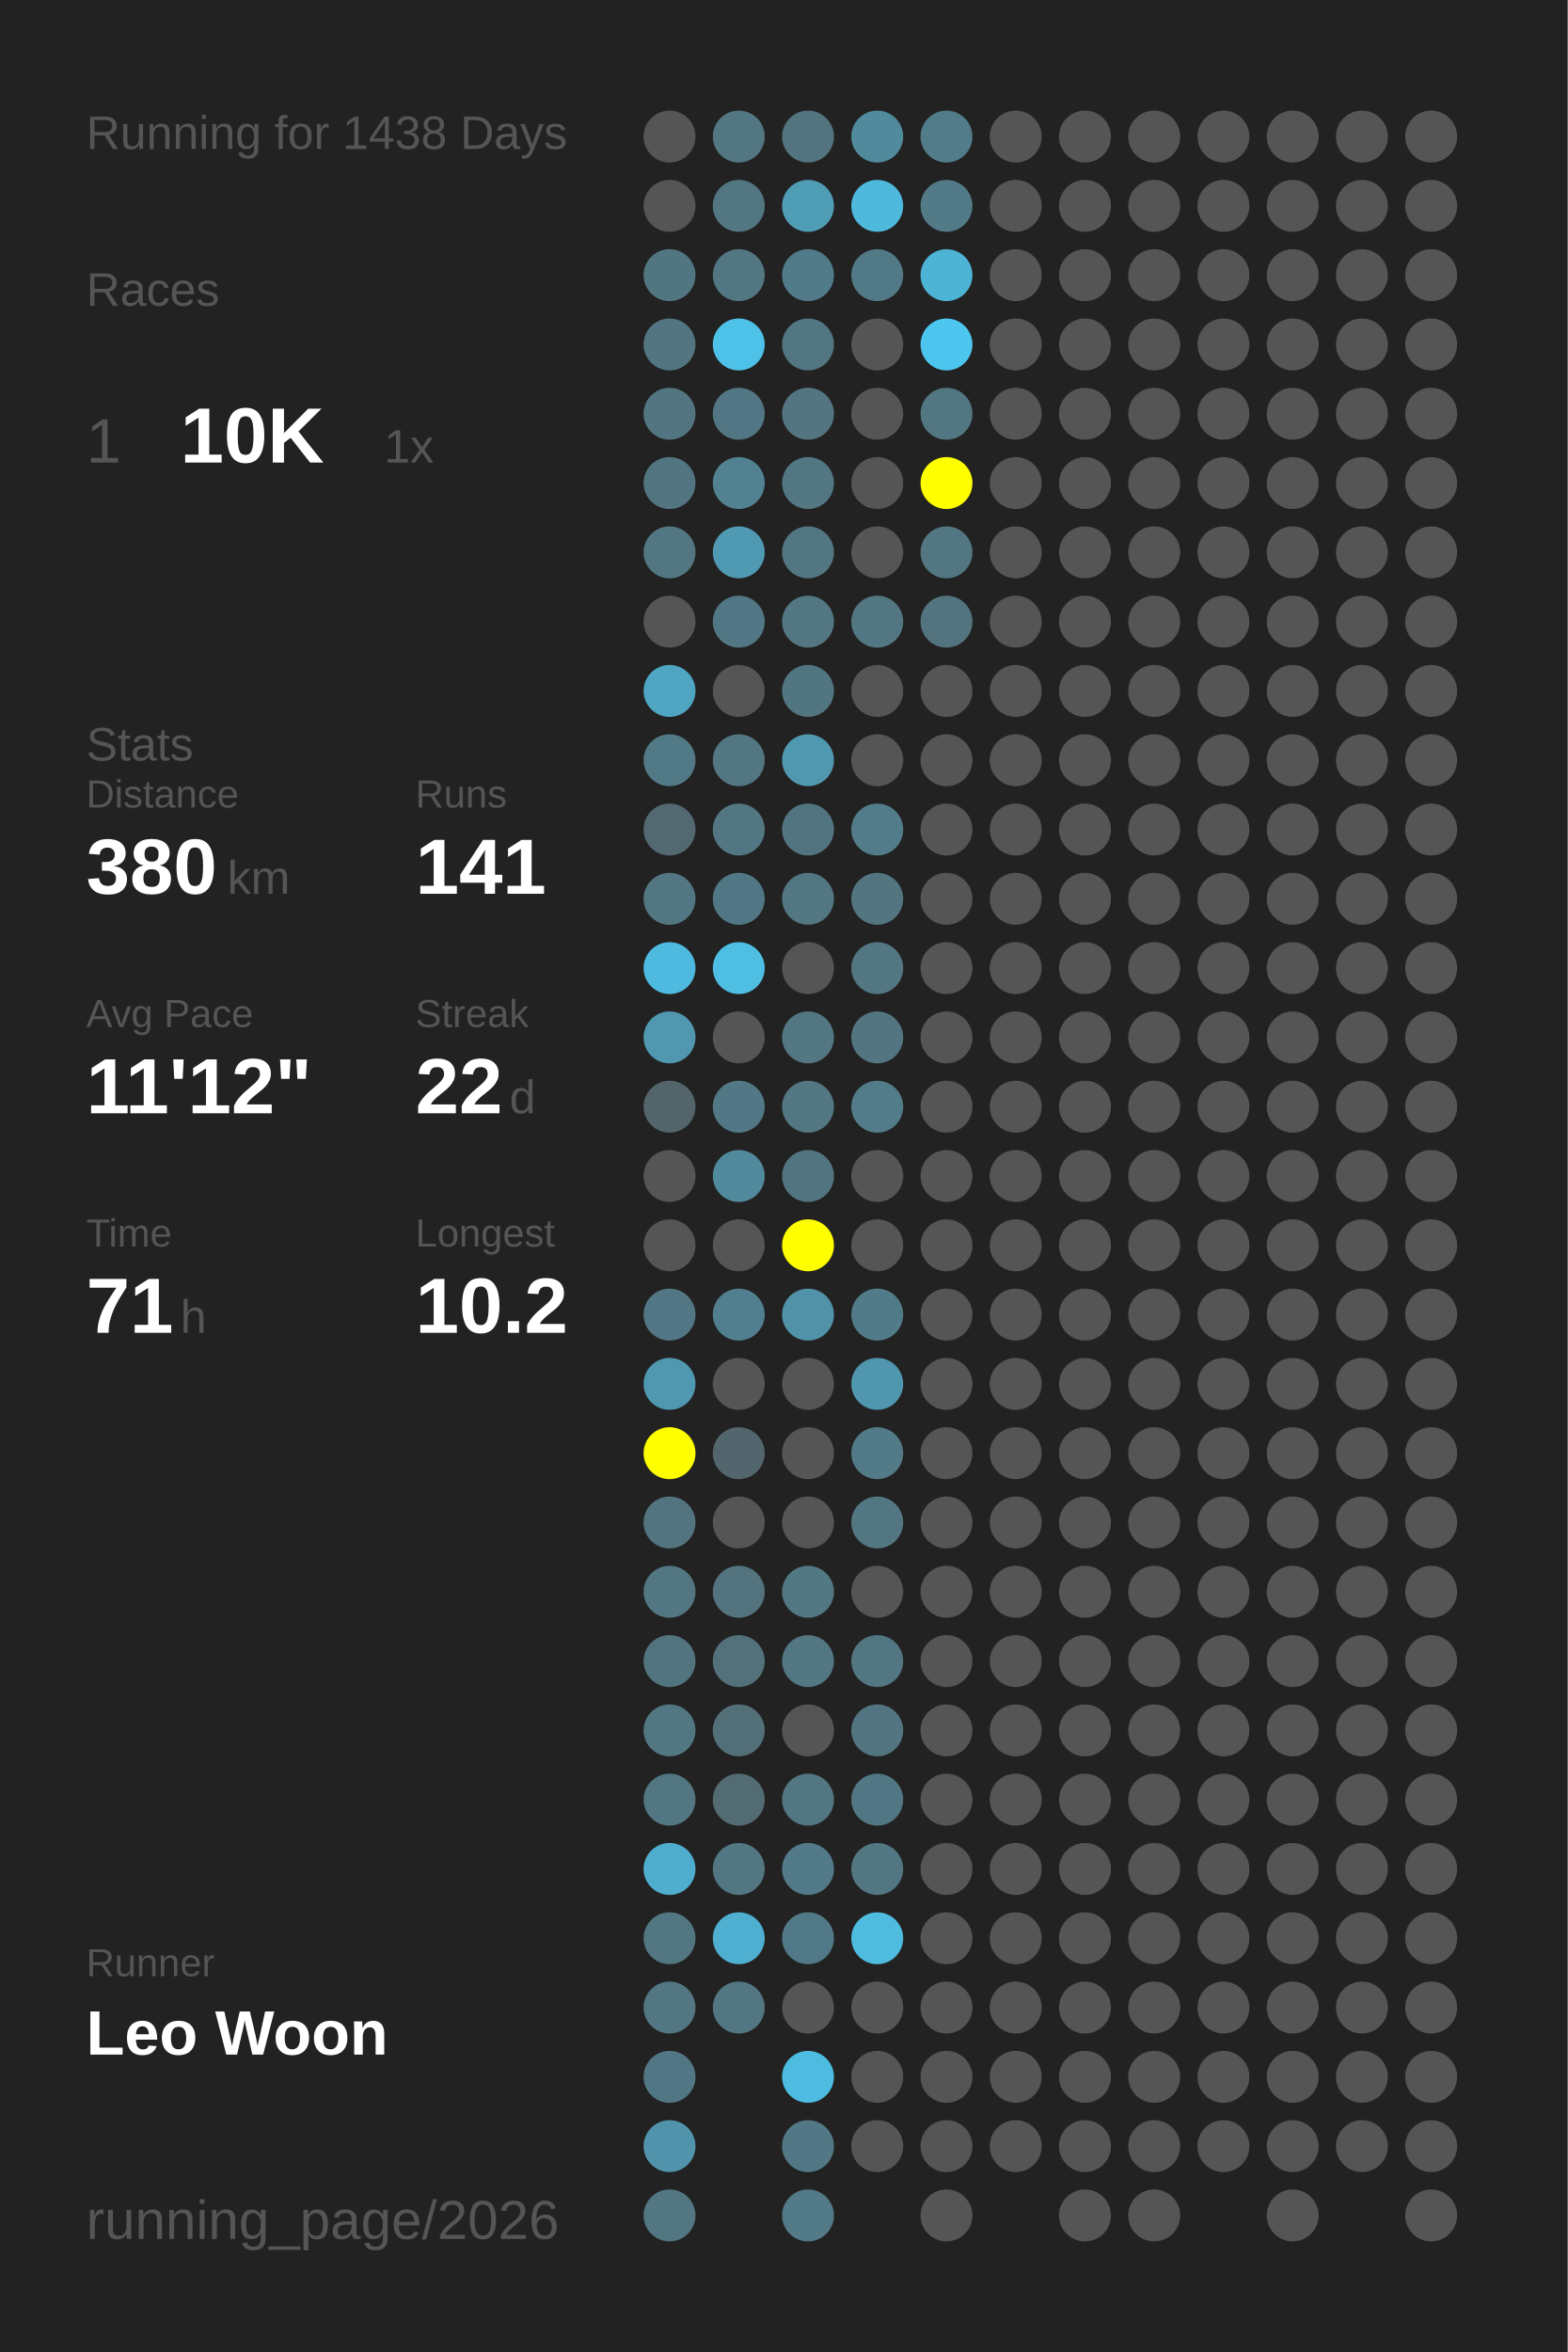
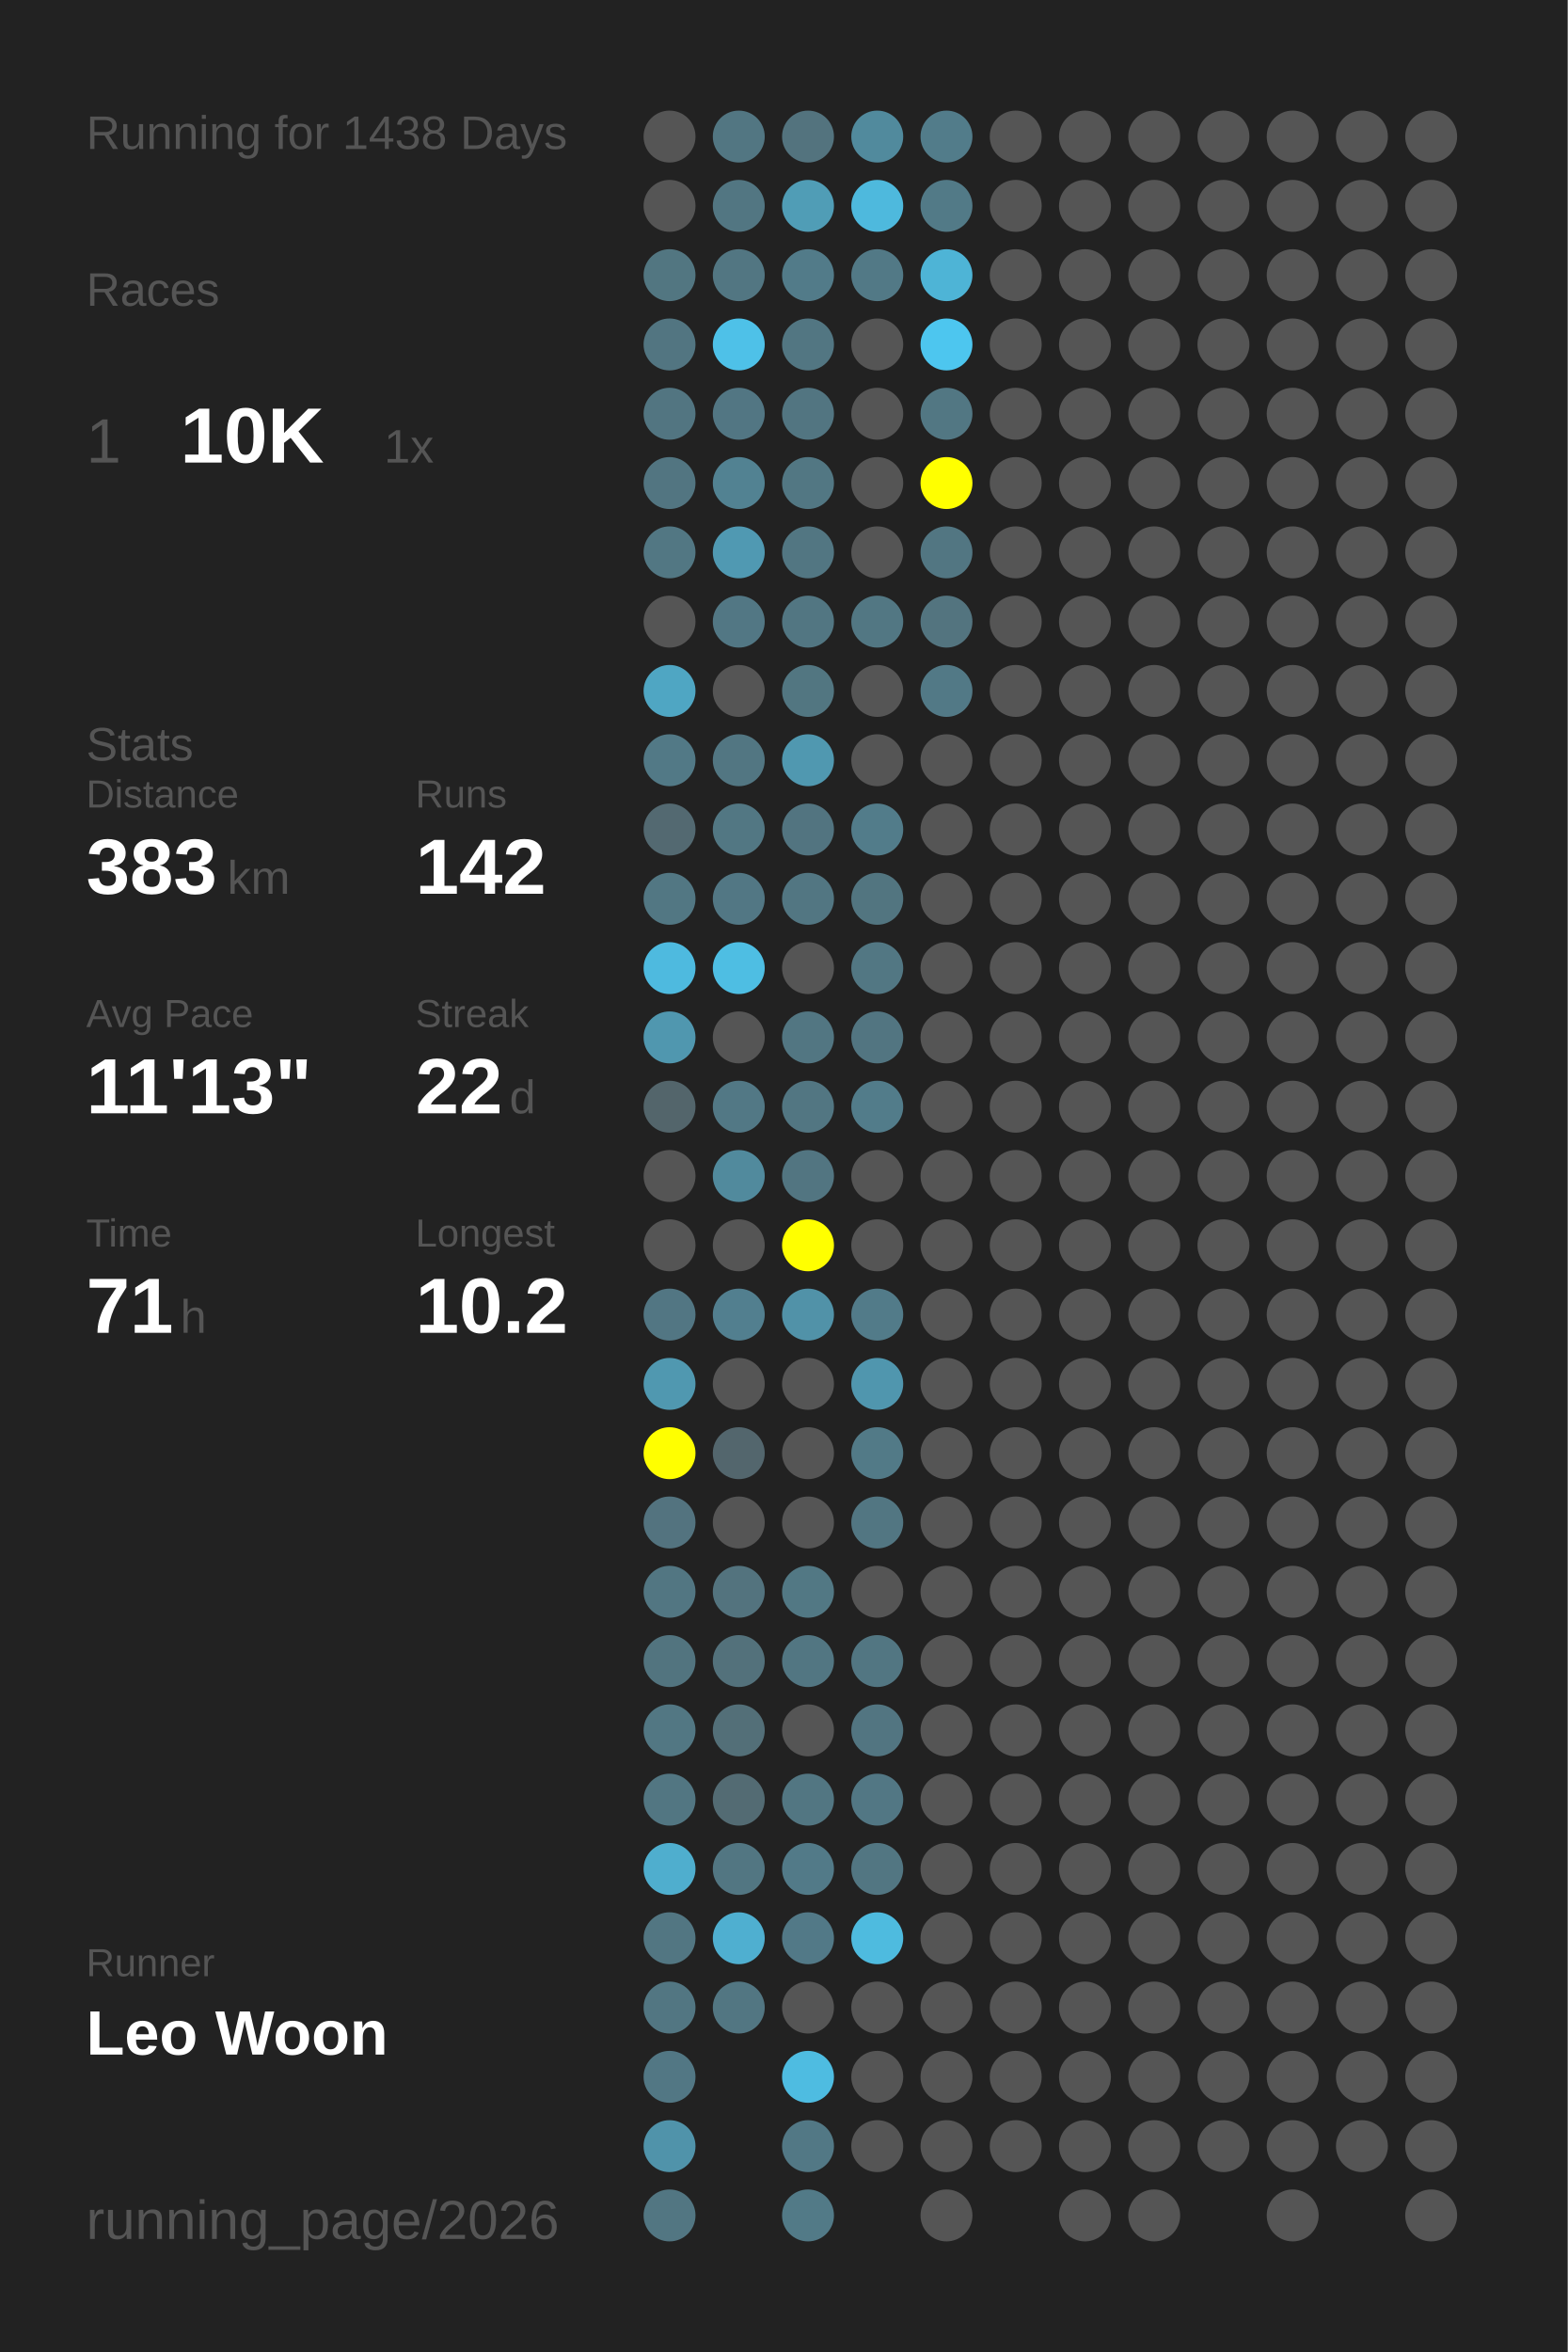
<svg xmlns="http://www.w3.org/2000/svg" baseProfile="full" height="300mm" version="1.1" viewBox="0,0,200,300" width="200mm">
  <defs />
  <rect fill="#222222" height="300" width="200" x="0" y="0" />
  <text fill="#555555" style="font-size:6px; font-family:Arial;" x="11" y="19">Running for 1438 Days</text>
  <text fill="#555555" style="font-size:6px; font-family:Arial;" x="11" y="39">Races</text>
  <text fill="#555555" style="font-size:8px; font-family:Arial;" x="11" y="59">1</text>
  <text fill="#FFFFFF" style="font-size:10px; font-family:Arial; font-weight:bold;" x="23" y="59">10K</text>
  <text fill="#555555" style="font-size:6px; font-family:Arial;" x="49" y="59">1x</text>
  <text fill="#555555" style="font-size:6px; font-family:Arial;" x="11" y="97">Stats</text>
  <text fill="#555555" style="font-size:5px; font-family:Arial;" x="11" y="103">Distance</text>
-   <text fill="#FFFFFF" style="font-size:10px; font-family:Arial; font-weight:bold;" x="11" y="114">380</text>
+   <text fill="#FFFFFF" style="font-size:10px; font-family:Arial; font-weight:bold;" x="11" y="114">383</text>
  <text fill="#555555" style="font-size:6px; font-family:Arial;" x="29" y="114">km</text>
  <text fill="#555555" style="font-size:5px; font-family:Arial;" x="53" y="103">Runs</text>
-   <text fill="#FFFFFF" style="font-size:10px; font-family:Arial; font-weight:bold;" x="53" y="114">141</text>
+   <text fill="#FFFFFF" style="font-size:10px; font-family:Arial; font-weight:bold;" x="53" y="114">142</text>
  <text fill="#555555" style="font-size:5px; font-family:Arial;" x="11" y="131">Avg Pace</text>
-   <text fill="#FFFFFF" style="font-size:10px; font-family:Arial; font-weight:bold;" x="11" y="142">11'12"</text>
+   <text fill="#FFFFFF" style="font-size:10px; font-family:Arial; font-weight:bold;" x="11" y="142">11'13"</text>
  <text fill="#555555" style="font-size:5px; font-family:Arial;" x="53" y="131">Streak</text>
  <text fill="#FFFFFF" style="font-size:10px; font-family:Arial; font-weight:bold;" x="53" y="142">22</text>
  <text fill="#555555" style="font-size:6px; font-family:Arial;" x="65" y="142">d</text>
  <text fill="#555555" style="font-size:5px; font-family:Arial;" x="11" y="159">Time</text>
  <text fill="#FFFFFF" style="font-size:10px; font-family:Arial; font-weight:bold;" x="11" y="170">71</text>
  <text fill="#555555" style="font-size:6px; font-family:Arial;" x="23" y="170">h</text>
  <text fill="#555555" style="font-size:5px; font-family:Arial;" x="53" y="159">Longest</text>
  <text fill="#FFFFFF" style="font-size:10px; font-family:Arial; font-weight:bold;" x="53" y="170">10.2</text>
  <text fill="#555555" style="font-size:5px; font-family:Arial;" x="11" y="252.065">Runner</text>
  <text fill="#FFFFFF" style="font-size:8px; font-family:Arial; font-weight:bold;" x="11" y="262.065">Leo Woon</text>
  <text fill="#555555" style="font-size:7px; font-family:Arial;" x="11" y="285.581">running_page/2026</text>
  <circle cx="85.417" cy="17.419" fill="#555555" r="3.312" />
  <circle cx="85.417" cy="26.258" fill="#555555" r="3.312" />
  <circle cx="85.417" cy="35.097" fill="#527681" r="3.312" />
  <circle cx="85.417" cy="43.935" fill="#527581" r="3.312" />
  <circle cx="85.417" cy="52.774" fill="#527581" r="3.312" />
  <circle cx="85.417" cy="61.613" fill="#527581" r="3.312" />
  <circle cx="85.417" cy="70.452" fill="#527783" r="3.312" />
  <circle cx="85.417" cy="79.29" fill="#555555" r="3.312" />
  <circle cx="85.417" cy="88.129" fill="#4fa6c3" r="3.312" />
  <circle cx="85.417" cy="96.968" fill="#527986" r="3.312" />
  <circle cx="85.417" cy="105.806" fill="#536971" r="3.312" />
  <circle cx="85.417" cy="114.645" fill="#527783" r="3.312" />
  <circle cx="85.417" cy="123.484" fill="#4ebadf" r="3.312" />
  <circle cx="85.417" cy="132.323" fill="#5097af" r="3.312" />
  <circle cx="85.417" cy="141.161" fill="#53656b" r="3.312" />
  <circle cx="85.417" cy="150" fill="#555555" r="3.312" />
  <circle cx="85.417" cy="158.839" fill="#555555" r="3.312" />
  <circle cx="85.417" cy="167.677" fill="#527683" r="3.312" />
  <circle cx="85.417" cy="176.516" fill="#5098b0" r="3.312" />
  <circle cx="85.417" cy="185.355" fill="#FFFF00" r="3.312" />
  <circle cx="85.417" cy="194.194" fill="#53737f" r="3.312" />
  <circle cx="85.417" cy="203.032" fill="#527682" r="3.312" />
  <circle cx="85.417" cy="211.871" fill="#52747f" r="3.312" />
  <circle cx="85.417" cy="220.71" fill="#527783" r="3.312" />
  <circle cx="85.417" cy="229.548" fill="#527682" r="3.312" />
  <circle cx="85.417" cy="238.387" fill="#4faece" r="3.312" />
  <circle cx="85.417" cy="247.226" fill="#527682" r="3.312" />
  <circle cx="85.417" cy="256.065" fill="#527682" r="3.312" />
  <circle cx="85.417" cy="264.903" fill="#527784" r="3.312" />
  <circle cx="85.417" cy="273.742" fill="#5093aa" r="3.312" />
  <circle cx="85.417" cy="282.581" fill="#527682" r="3.312" />
  <circle cx="94.25" cy="17.419" fill="#527682" r="3.312" />
  <circle cx="94.25" cy="26.258" fill="#527682" r="3.312" />
  <circle cx="94.25" cy="35.097" fill="#527682" r="3.312" />
  <circle cx="94.25" cy="43.935" fill="#4ec1e8" r="3.312" />
  <circle cx="94.25" cy="52.774" fill="#527683" r="3.312" />
  <circle cx="94.25" cy="61.613" fill="#528292" r="3.312" />
  <circle cx="94.25" cy="70.452" fill="#5099b2" r="3.312" />
  <circle cx="94.25" cy="79.29" fill="#527784" r="3.312" />
  <circle cx="94.25" cy="88.129" fill="#555555" r="3.312" />
  <circle cx="94.25" cy="96.968" fill="#527682" r="3.312" />
  <circle cx="94.25" cy="105.806" fill="#527783" r="3.312" />
  <circle cx="94.25" cy="114.645" fill="#527784" r="3.312" />
  <circle cx="94.25" cy="123.484" fill="#4ebee3" r="3.312" />
  <circle cx="94.25" cy="132.323" fill="#555555" r="3.312" />
  <circle cx="94.25" cy="141.161" fill="#527885" r="3.312" />
  <circle cx="94.25" cy="150" fill="#518a9d" r="3.312" />
  <circle cx="94.25" cy="158.839" fill="#555555" r="3.312" />
  <circle cx="94.25" cy="167.677" fill="#527f8f" r="3.312" />
  <circle cx="94.25" cy="176.516" fill="#555555" r="3.312" />
  <circle cx="94.25" cy="185.355" fill="#53666d" r="3.312" />
  <circle cx="94.25" cy="194.194" fill="#555555" r="3.312" />
  <circle cx="94.25" cy="203.032" fill="#53737e" r="3.312" />
  <circle cx="94.25" cy="211.871" fill="#53717b" r="3.312" />
  <circle cx="94.25" cy="220.71" fill="#536f78" r="3.312" />
  <circle cx="94.25" cy="229.548" fill="#536b73" r="3.312" />
  <circle cx="94.25" cy="238.387" fill="#527682" r="3.312" />
  <circle cx="94.25" cy="247.226" fill="#4fafd0" r="3.312" />
  <circle cx="94.25" cy="256.065" fill="#527682" r="3.312" />
  <circle cx="103.083" cy="17.419" fill="#53737e" r="3.312" />
  <circle cx="103.083" cy="26.258" fill="#509db6" r="3.312" />
  <circle cx="103.083" cy="35.097" fill="#527b89" r="3.312" />
  <circle cx="103.083" cy="43.935" fill="#527682" r="3.312" />
  <circle cx="103.083" cy="52.774" fill="#527581" r="3.312" />
  <circle cx="103.083" cy="61.613" fill="#527783" r="3.312" />
  <circle cx="103.083" cy="70.452" fill="#527682" r="3.312" />
  <circle cx="103.083" cy="79.29" fill="#527682" r="3.312" />
  <circle cx="103.083" cy="88.129" fill="#527681" r="3.312" />
  <circle cx="103.083" cy="96.968" fill="#5098b0" r="3.312" />
  <circle cx="103.083" cy="105.806" fill="#527480" r="3.312" />
  <circle cx="103.083" cy="114.645" fill="#527682" r="3.312" />
  <circle cx="103.083" cy="123.484" fill="#555555" r="3.312" />
  <circle cx="103.083" cy="132.323" fill="#527682" r="3.312" />
  <circle cx="103.083" cy="141.161" fill="#527682" r="3.312" />
  <circle cx="103.083" cy="150" fill="#527581" r="3.312" />
  <circle cx="103.083" cy="158.839" fill="#FFFF00" r="3.312" />
  <circle cx="103.083" cy="167.677" fill="#5192a8" r="3.312" />
  <circle cx="103.083" cy="176.516" fill="#555555" r="3.312" />
  <circle cx="103.083" cy="185.355" fill="#555555" r="3.312" />
  <circle cx="103.083" cy="194.194" fill="#555555" r="3.312" />
  <circle cx="103.083" cy="203.032" fill="#527884" r="3.312" />
  <circle cx="103.083" cy="211.871" fill="#527682" r="3.312" />
  <circle cx="103.083" cy="220.71" fill="#555555" r="3.312" />
  <circle cx="103.083" cy="229.548" fill="#527682" r="3.312" />
  <circle cx="103.083" cy="238.387" fill="#527a88" r="3.312" />
  <circle cx="103.083" cy="247.226" fill="#527987" r="3.312" />
  <circle cx="103.083" cy="256.065" fill="#555555" r="3.312" />
  <circle cx="103.083" cy="264.903" fill="#4ebce1" r="3.312" />
  <circle cx="103.083" cy="273.742" fill="#527885" r="3.312" />
  <circle cx="103.083" cy="282.581" fill="#527a87" r="3.312" />
  <circle cx="111.917" cy="17.419" fill="#518a9d" r="3.312" />
  <circle cx="111.917" cy="26.258" fill="#4eb9dd" r="3.312" />
  <circle cx="111.917" cy="35.097" fill="#527986" r="3.312" />
  <circle cx="111.917" cy="43.935" fill="#555555" r="3.312" />
  <circle cx="111.917" cy="52.774" fill="#555555" r="3.312" />
  <circle cx="111.917" cy="61.613" fill="#555555" r="3.312" />
  <circle cx="111.917" cy="70.452" fill="#555555" r="3.312" />
  <circle cx="111.917" cy="79.29" fill="#527783" r="3.312" />
  <circle cx="111.917" cy="88.129" fill="#555555" r="3.312" />
  <circle cx="111.917" cy="96.968" fill="#555555" r="3.312" />
  <circle cx="111.917" cy="105.806" fill="#527c8a" r="3.312" />
  <circle cx="111.917" cy="114.645" fill="#527580" r="3.312" />
  <circle cx="111.917" cy="123.484" fill="#527783" r="3.312" />
  <circle cx="111.917" cy="132.323" fill="#527581" r="3.312" />
  <circle cx="111.917" cy="141.161" fill="#527c8a" r="3.312" />
  <circle cx="111.917" cy="150" fill="#555555" r="3.312" />
  <circle cx="111.917" cy="158.839" fill="#555555" r="3.312" />
  <circle cx="111.917" cy="167.677" fill="#527b89" r="3.312" />
  <circle cx="111.917" cy="176.516" fill="#5096ae" r="3.312" />
  <circle cx="111.917" cy="185.355" fill="#527a87" r="3.312" />
  <circle cx="111.917" cy="194.194" fill="#527682" r="3.312" />
  <circle cx="111.917" cy="203.032" fill="#555555" r="3.312" />
  <circle cx="111.917" cy="211.871" fill="#527682" r="3.312" />
  <circle cx="111.917" cy="220.71" fill="#527581" r="3.312" />
  <circle cx="111.917" cy="229.548" fill="#527784" r="3.312" />
  <circle cx="111.917" cy="238.387" fill="#527682" r="3.312" />
  <circle cx="111.917" cy="247.226" fill="#4ebbdf" r="3.312" />
  <circle cx="111.917" cy="256.065" fill="#555555" r="3.312" />
  <circle cx="111.917" cy="264.903" fill="#555555" r="3.312" />
  <circle cx="111.917" cy="273.742" fill="#555555" r="3.312" />
  <circle cx="120.75" cy="17.419" fill="#527c8a" r="3.312" />
  <circle cx="120.75" cy="26.258" fill="#527a87" r="3.312" />
  <circle cx="120.75" cy="35.097" fill="#4eb4d6" r="3.312" />
  <circle cx="120.75" cy="43.935" fill="#4dc6ef" r="3.312" />
  <circle cx="120.75" cy="52.774" fill="#527783" r="3.312" />
  <circle cx="120.75" cy="61.613" fill="#FFFF00" r="3.312" />
  <circle cx="120.75" cy="70.452" fill="#527682" r="3.312" />
  <circle cx="120.75" cy="79.29" fill="#53747f" r="3.312" />
-   <circle cx="120.75" cy="88.129" fill="#555555" r="3.312" />
+   <circle cx="120.75" cy="88.129" fill="#527986" r="3.312" />
  <circle cx="120.75" cy="96.968" fill="#555555" r="3.312" />
  <circle cx="120.75" cy="105.806" fill="#555555" r="3.312" />
  <circle cx="120.75" cy="114.645" fill="#555555" r="3.312" />
  <circle cx="120.75" cy="123.484" fill="#555555" r="3.312" />
  <circle cx="120.75" cy="132.323" fill="#555555" r="3.312" />
  <circle cx="120.75" cy="141.161" fill="#555555" r="3.312" />
  <circle cx="120.75" cy="150" fill="#555555" r="3.312" />
  <circle cx="120.75" cy="158.839" fill="#555555" r="3.312" />
  <circle cx="120.75" cy="167.677" fill="#555555" r="3.312" />
  <circle cx="120.75" cy="176.516" fill="#555555" r="3.312" />
  <circle cx="120.75" cy="185.355" fill="#555555" r="3.312" />
  <circle cx="120.75" cy="194.194" fill="#555555" r="3.312" />
  <circle cx="120.75" cy="203.032" fill="#555555" r="3.312" />
  <circle cx="120.75" cy="211.871" fill="#555555" r="3.312" />
  <circle cx="120.75" cy="220.71" fill="#555555" r="3.312" />
  <circle cx="120.75" cy="229.548" fill="#555555" r="3.312" />
  <circle cx="120.75" cy="238.387" fill="#555555" r="3.312" />
  <circle cx="120.75" cy="247.226" fill="#555555" r="3.312" />
  <circle cx="120.75" cy="256.065" fill="#555555" r="3.312" />
  <circle cx="120.75" cy="264.903" fill="#555555" r="3.312" />
  <circle cx="120.75" cy="273.742" fill="#555555" r="3.312" />
  <circle cx="120.75" cy="282.581" fill="#555555" r="3.312" />
  <circle cx="129.583" cy="17.419" fill="#555555" r="3.312" />
  <circle cx="129.583" cy="26.258" fill="#555555" r="3.312" />
  <circle cx="129.583" cy="35.097" fill="#555555" r="3.312" />
  <circle cx="129.583" cy="43.935" fill="#555555" r="3.312" />
  <circle cx="129.583" cy="52.774" fill="#555555" r="3.312" />
  <circle cx="129.583" cy="61.613" fill="#555555" r="3.312" />
  <circle cx="129.583" cy="70.452" fill="#555555" r="3.312" />
  <circle cx="129.583" cy="79.29" fill="#555555" r="3.312" />
  <circle cx="129.583" cy="88.129" fill="#555555" r="3.312" />
  <circle cx="129.583" cy="96.968" fill="#555555" r="3.312" />
  <circle cx="129.583" cy="105.806" fill="#555555" r="3.312" />
  <circle cx="129.583" cy="114.645" fill="#555555" r="3.312" />
  <circle cx="129.583" cy="123.484" fill="#555555" r="3.312" />
  <circle cx="129.583" cy="132.323" fill="#555555" r="3.312" />
  <circle cx="129.583" cy="141.161" fill="#555555" r="3.312" />
  <circle cx="129.583" cy="150" fill="#555555" r="3.312" />
  <circle cx="129.583" cy="158.839" fill="#555555" r="3.312" />
  <circle cx="129.583" cy="167.677" fill="#555555" r="3.312" />
  <circle cx="129.583" cy="176.516" fill="#555555" r="3.312" />
  <circle cx="129.583" cy="185.355" fill="#555555" r="3.312" />
  <circle cx="129.583" cy="194.194" fill="#555555" r="3.312" />
  <circle cx="129.583" cy="203.032" fill="#555555" r="3.312" />
  <circle cx="129.583" cy="211.871" fill="#555555" r="3.312" />
  <circle cx="129.583" cy="220.71" fill="#555555" r="3.312" />
  <circle cx="129.583" cy="229.548" fill="#555555" r="3.312" />
  <circle cx="129.583" cy="238.387" fill="#555555" r="3.312" />
  <circle cx="129.583" cy="247.226" fill="#555555" r="3.312" />
  <circle cx="129.583" cy="256.065" fill="#555555" r="3.312" />
  <circle cx="129.583" cy="264.903" fill="#555555" r="3.312" />
  <circle cx="129.583" cy="273.742" fill="#555555" r="3.312" />
  <circle cx="138.417" cy="17.419" fill="#555555" r="3.312" />
  <circle cx="138.417" cy="26.258" fill="#555555" r="3.312" />
  <circle cx="138.417" cy="35.097" fill="#555555" r="3.312" />
  <circle cx="138.417" cy="43.935" fill="#555555" r="3.312" />
  <circle cx="138.417" cy="52.774" fill="#555555" r="3.312" />
  <circle cx="138.417" cy="61.613" fill="#555555" r="3.312" />
  <circle cx="138.417" cy="70.452" fill="#555555" r="3.312" />
  <circle cx="138.417" cy="79.29" fill="#555555" r="3.312" />
  <circle cx="138.417" cy="88.129" fill="#555555" r="3.312" />
  <circle cx="138.417" cy="96.968" fill="#555555" r="3.312" />
  <circle cx="138.417" cy="105.806" fill="#555555" r="3.312" />
  <circle cx="138.417" cy="114.645" fill="#555555" r="3.312" />
  <circle cx="138.417" cy="123.484" fill="#555555" r="3.312" />
  <circle cx="138.417" cy="132.323" fill="#555555" r="3.312" />
  <circle cx="138.417" cy="141.161" fill="#555555" r="3.312" />
  <circle cx="138.417" cy="150" fill="#555555" r="3.312" />
  <circle cx="138.417" cy="158.839" fill="#555555" r="3.312" />
  <circle cx="138.417" cy="167.677" fill="#555555" r="3.312" />
  <circle cx="138.417" cy="176.516" fill="#555555" r="3.312" />
  <circle cx="138.417" cy="185.355" fill="#555555" r="3.312" />
  <circle cx="138.417" cy="194.194" fill="#555555" r="3.312" />
  <circle cx="138.417" cy="203.032" fill="#555555" r="3.312" />
  <circle cx="138.417" cy="211.871" fill="#555555" r="3.312" />
  <circle cx="138.417" cy="220.71" fill="#555555" r="3.312" />
  <circle cx="138.417" cy="229.548" fill="#555555" r="3.312" />
  <circle cx="138.417" cy="238.387" fill="#555555" r="3.312" />
  <circle cx="138.417" cy="247.226" fill="#555555" r="3.312" />
  <circle cx="138.417" cy="256.065" fill="#555555" r="3.312" />
  <circle cx="138.417" cy="264.903" fill="#555555" r="3.312" />
  <circle cx="138.417" cy="273.742" fill="#555555" r="3.312" />
  <circle cx="138.417" cy="282.581" fill="#555555" r="3.312" />
  <circle cx="147.25" cy="17.419" fill="#555555" r="3.312" />
  <circle cx="147.25" cy="26.258" fill="#555555" r="3.312" />
  <circle cx="147.25" cy="35.097" fill="#555555" r="3.312" />
  <circle cx="147.25" cy="43.935" fill="#555555" r="3.312" />
  <circle cx="147.25" cy="52.774" fill="#555555" r="3.312" />
  <circle cx="147.25" cy="61.613" fill="#555555" r="3.312" />
  <circle cx="147.25" cy="70.452" fill="#555555" r="3.312" />
  <circle cx="147.25" cy="79.29" fill="#555555" r="3.312" />
  <circle cx="147.25" cy="88.129" fill="#555555" r="3.312" />
  <circle cx="147.25" cy="96.968" fill="#555555" r="3.312" />
  <circle cx="147.25" cy="105.806" fill="#555555" r="3.312" />
  <circle cx="147.25" cy="114.645" fill="#555555" r="3.312" />
  <circle cx="147.25" cy="123.484" fill="#555555" r="3.312" />
  <circle cx="147.25" cy="132.323" fill="#555555" r="3.312" />
  <circle cx="147.25" cy="141.161" fill="#555555" r="3.312" />
  <circle cx="147.25" cy="150" fill="#555555" r="3.312" />
  <circle cx="147.25" cy="158.839" fill="#555555" r="3.312" />
  <circle cx="147.25" cy="167.677" fill="#555555" r="3.312" />
  <circle cx="147.25" cy="176.516" fill="#555555" r="3.312" />
  <circle cx="147.25" cy="185.355" fill="#555555" r="3.312" />
  <circle cx="147.25" cy="194.194" fill="#555555" r="3.312" />
  <circle cx="147.25" cy="203.032" fill="#555555" r="3.312" />
  <circle cx="147.25" cy="211.871" fill="#555555" r="3.312" />
  <circle cx="147.25" cy="220.71" fill="#555555" r="3.312" />
  <circle cx="147.25" cy="229.548" fill="#555555" r="3.312" />
  <circle cx="147.25" cy="238.387" fill="#555555" r="3.312" />
  <circle cx="147.25" cy="247.226" fill="#555555" r="3.312" />
  <circle cx="147.25" cy="256.065" fill="#555555" r="3.312" />
  <circle cx="147.25" cy="264.903" fill="#555555" r="3.312" />
  <circle cx="147.25" cy="273.742" fill="#555555" r="3.312" />
  <circle cx="147.25" cy="282.581" fill="#555555" r="3.312" />
  <circle cx="156.083" cy="17.419" fill="#555555" r="3.312" />
  <circle cx="156.083" cy="26.258" fill="#555555" r="3.312" />
  <circle cx="156.083" cy="35.097" fill="#555555" r="3.312" />
  <circle cx="156.083" cy="43.935" fill="#555555" r="3.312" />
  <circle cx="156.083" cy="52.774" fill="#555555" r="3.312" />
  <circle cx="156.083" cy="61.613" fill="#555555" r="3.312" />
  <circle cx="156.083" cy="70.452" fill="#555555" r="3.312" />
  <circle cx="156.083" cy="79.29" fill="#555555" r="3.312" />
  <circle cx="156.083" cy="88.129" fill="#555555" r="3.312" />
  <circle cx="156.083" cy="96.968" fill="#555555" r="3.312" />
  <circle cx="156.083" cy="105.806" fill="#555555" r="3.312" />
  <circle cx="156.083" cy="114.645" fill="#555555" r="3.312" />
  <circle cx="156.083" cy="123.484" fill="#555555" r="3.312" />
  <circle cx="156.083" cy="132.323" fill="#555555" r="3.312" />
  <circle cx="156.083" cy="141.161" fill="#555555" r="3.312" />
  <circle cx="156.083" cy="150" fill="#555555" r="3.312" />
  <circle cx="156.083" cy="158.839" fill="#555555" r="3.312" />
  <circle cx="156.083" cy="167.677" fill="#555555" r="3.312" />
  <circle cx="156.083" cy="176.516" fill="#555555" r="3.312" />
  <circle cx="156.083" cy="185.355" fill="#555555" r="3.312" />
  <circle cx="156.083" cy="194.194" fill="#555555" r="3.312" />
  <circle cx="156.083" cy="203.032" fill="#555555" r="3.312" />
  <circle cx="156.083" cy="211.871" fill="#555555" r="3.312" />
  <circle cx="156.083" cy="220.71" fill="#555555" r="3.312" />
  <circle cx="156.083" cy="229.548" fill="#555555" r="3.312" />
  <circle cx="156.083" cy="238.387" fill="#555555" r="3.312" />
  <circle cx="156.083" cy="247.226" fill="#555555" r="3.312" />
  <circle cx="156.083" cy="256.065" fill="#555555" r="3.312" />
  <circle cx="156.083" cy="264.903" fill="#555555" r="3.312" />
  <circle cx="156.083" cy="273.742" fill="#555555" r="3.312" />
  <circle cx="164.917" cy="17.419" fill="#555555" r="3.312" />
  <circle cx="164.917" cy="26.258" fill="#555555" r="3.312" />
  <circle cx="164.917" cy="35.097" fill="#555555" r="3.312" />
  <circle cx="164.917" cy="43.935" fill="#555555" r="3.312" />
  <circle cx="164.917" cy="52.774" fill="#555555" r="3.312" />
  <circle cx="164.917" cy="61.613" fill="#555555" r="3.312" />
  <circle cx="164.917" cy="70.452" fill="#555555" r="3.312" />
  <circle cx="164.917" cy="79.29" fill="#555555" r="3.312" />
  <circle cx="164.917" cy="88.129" fill="#555555" r="3.312" />
  <circle cx="164.917" cy="96.968" fill="#555555" r="3.312" />
  <circle cx="164.917" cy="105.806" fill="#555555" r="3.312" />
  <circle cx="164.917" cy="114.645" fill="#555555" r="3.312" />
  <circle cx="164.917" cy="123.484" fill="#555555" r="3.312" />
  <circle cx="164.917" cy="132.323" fill="#555555" r="3.312" />
  <circle cx="164.917" cy="141.161" fill="#555555" r="3.312" />
  <circle cx="164.917" cy="150" fill="#555555" r="3.312" />
  <circle cx="164.917" cy="158.839" fill="#555555" r="3.312" />
  <circle cx="164.917" cy="167.677" fill="#555555" r="3.312" />
  <circle cx="164.917" cy="176.516" fill="#555555" r="3.312" />
  <circle cx="164.917" cy="185.355" fill="#555555" r="3.312" />
  <circle cx="164.917" cy="194.194" fill="#555555" r="3.312" />
  <circle cx="164.917" cy="203.032" fill="#555555" r="3.312" />
  <circle cx="164.917" cy="211.871" fill="#555555" r="3.312" />
  <circle cx="164.917" cy="220.71" fill="#555555" r="3.312" />
  <circle cx="164.917" cy="229.548" fill="#555555" r="3.312" />
  <circle cx="164.917" cy="238.387" fill="#555555" r="3.312" />
  <circle cx="164.917" cy="247.226" fill="#555555" r="3.312" />
  <circle cx="164.917" cy="256.065" fill="#555555" r="3.312" />
  <circle cx="164.917" cy="264.903" fill="#555555" r="3.312" />
  <circle cx="164.917" cy="273.742" fill="#555555" r="3.312" />
  <circle cx="164.917" cy="282.581" fill="#555555" r="3.312" />
  <circle cx="173.75" cy="17.419" fill="#555555" r="3.312" />
  <circle cx="173.75" cy="26.258" fill="#555555" r="3.312" />
  <circle cx="173.75" cy="35.097" fill="#555555" r="3.312" />
  <circle cx="173.75" cy="43.935" fill="#555555" r="3.312" />
  <circle cx="173.75" cy="52.774" fill="#555555" r="3.312" />
  <circle cx="173.75" cy="61.613" fill="#555555" r="3.312" />
  <circle cx="173.75" cy="70.452" fill="#555555" r="3.312" />
  <circle cx="173.75" cy="79.29" fill="#555555" r="3.312" />
  <circle cx="173.75" cy="88.129" fill="#555555" r="3.312" />
  <circle cx="173.75" cy="96.968" fill="#555555" r="3.312" />
  <circle cx="173.75" cy="105.806" fill="#555555" r="3.312" />
  <circle cx="173.75" cy="114.645" fill="#555555" r="3.312" />
  <circle cx="173.75" cy="123.484" fill="#555555" r="3.312" />
  <circle cx="173.75" cy="132.323" fill="#555555" r="3.312" />
  <circle cx="173.75" cy="141.161" fill="#555555" r="3.312" />
  <circle cx="173.75" cy="150" fill="#555555" r="3.312" />
  <circle cx="173.75" cy="158.839" fill="#555555" r="3.312" />
  <circle cx="173.75" cy="167.677" fill="#555555" r="3.312" />
  <circle cx="173.75" cy="176.516" fill="#555555" r="3.312" />
  <circle cx="173.75" cy="185.355" fill="#555555" r="3.312" />
  <circle cx="173.75" cy="194.194" fill="#555555" r="3.312" />
  <circle cx="173.75" cy="203.032" fill="#555555" r="3.312" />
  <circle cx="173.75" cy="211.871" fill="#555555" r="3.312" />
  <circle cx="173.75" cy="220.71" fill="#555555" r="3.312" />
  <circle cx="173.75" cy="229.548" fill="#555555" r="3.312" />
  <circle cx="173.75" cy="238.387" fill="#555555" r="3.312" />
  <circle cx="173.75" cy="247.226" fill="#555555" r="3.312" />
  <circle cx="173.75" cy="256.065" fill="#555555" r="3.312" />
  <circle cx="173.75" cy="264.903" fill="#555555" r="3.312" />
  <circle cx="173.75" cy="273.742" fill="#555555" r="3.312" />
  <circle cx="182.583" cy="17.419" fill="#555555" r="3.312" />
  <circle cx="182.583" cy="26.258" fill="#555555" r="3.312" />
  <circle cx="182.583" cy="35.097" fill="#555555" r="3.312" />
  <circle cx="182.583" cy="43.935" fill="#555555" r="3.312" />
  <circle cx="182.583" cy="52.774" fill="#555555" r="3.312" />
  <circle cx="182.583" cy="61.613" fill="#555555" r="3.312" />
  <circle cx="182.583" cy="70.452" fill="#555555" r="3.312" />
  <circle cx="182.583" cy="79.29" fill="#555555" r="3.312" />
  <circle cx="182.583" cy="88.129" fill="#555555" r="3.312" />
  <circle cx="182.583" cy="96.968" fill="#555555" r="3.312" />
  <circle cx="182.583" cy="105.806" fill="#555555" r="3.312" />
  <circle cx="182.583" cy="114.645" fill="#555555" r="3.312" />
  <circle cx="182.583" cy="123.484" fill="#555555" r="3.312" />
  <circle cx="182.583" cy="132.323" fill="#555555" r="3.312" />
  <circle cx="182.583" cy="141.161" fill="#555555" r="3.312" />
  <circle cx="182.583" cy="150" fill="#555555" r="3.312" />
  <circle cx="182.583" cy="158.839" fill="#555555" r="3.312" />
  <circle cx="182.583" cy="167.677" fill="#555555" r="3.312" />
  <circle cx="182.583" cy="176.516" fill="#555555" r="3.312" />
  <circle cx="182.583" cy="185.355" fill="#555555" r="3.312" />
  <circle cx="182.583" cy="194.194" fill="#555555" r="3.312" />
  <circle cx="182.583" cy="203.032" fill="#555555" r="3.312" />
  <circle cx="182.583" cy="211.871" fill="#555555" r="3.312" />
  <circle cx="182.583" cy="220.71" fill="#555555" r="3.312" />
  <circle cx="182.583" cy="229.548" fill="#555555" r="3.312" />
  <circle cx="182.583" cy="238.387" fill="#555555" r="3.312" />
  <circle cx="182.583" cy="247.226" fill="#555555" r="3.312" />
  <circle cx="182.583" cy="256.065" fill="#555555" r="3.312" />
  <circle cx="182.583" cy="264.903" fill="#555555" r="3.312" />
  <circle cx="182.583" cy="273.742" fill="#555555" r="3.312" />
  <circle cx="182.583" cy="282.581" fill="#555555" r="3.312" />
</svg>
